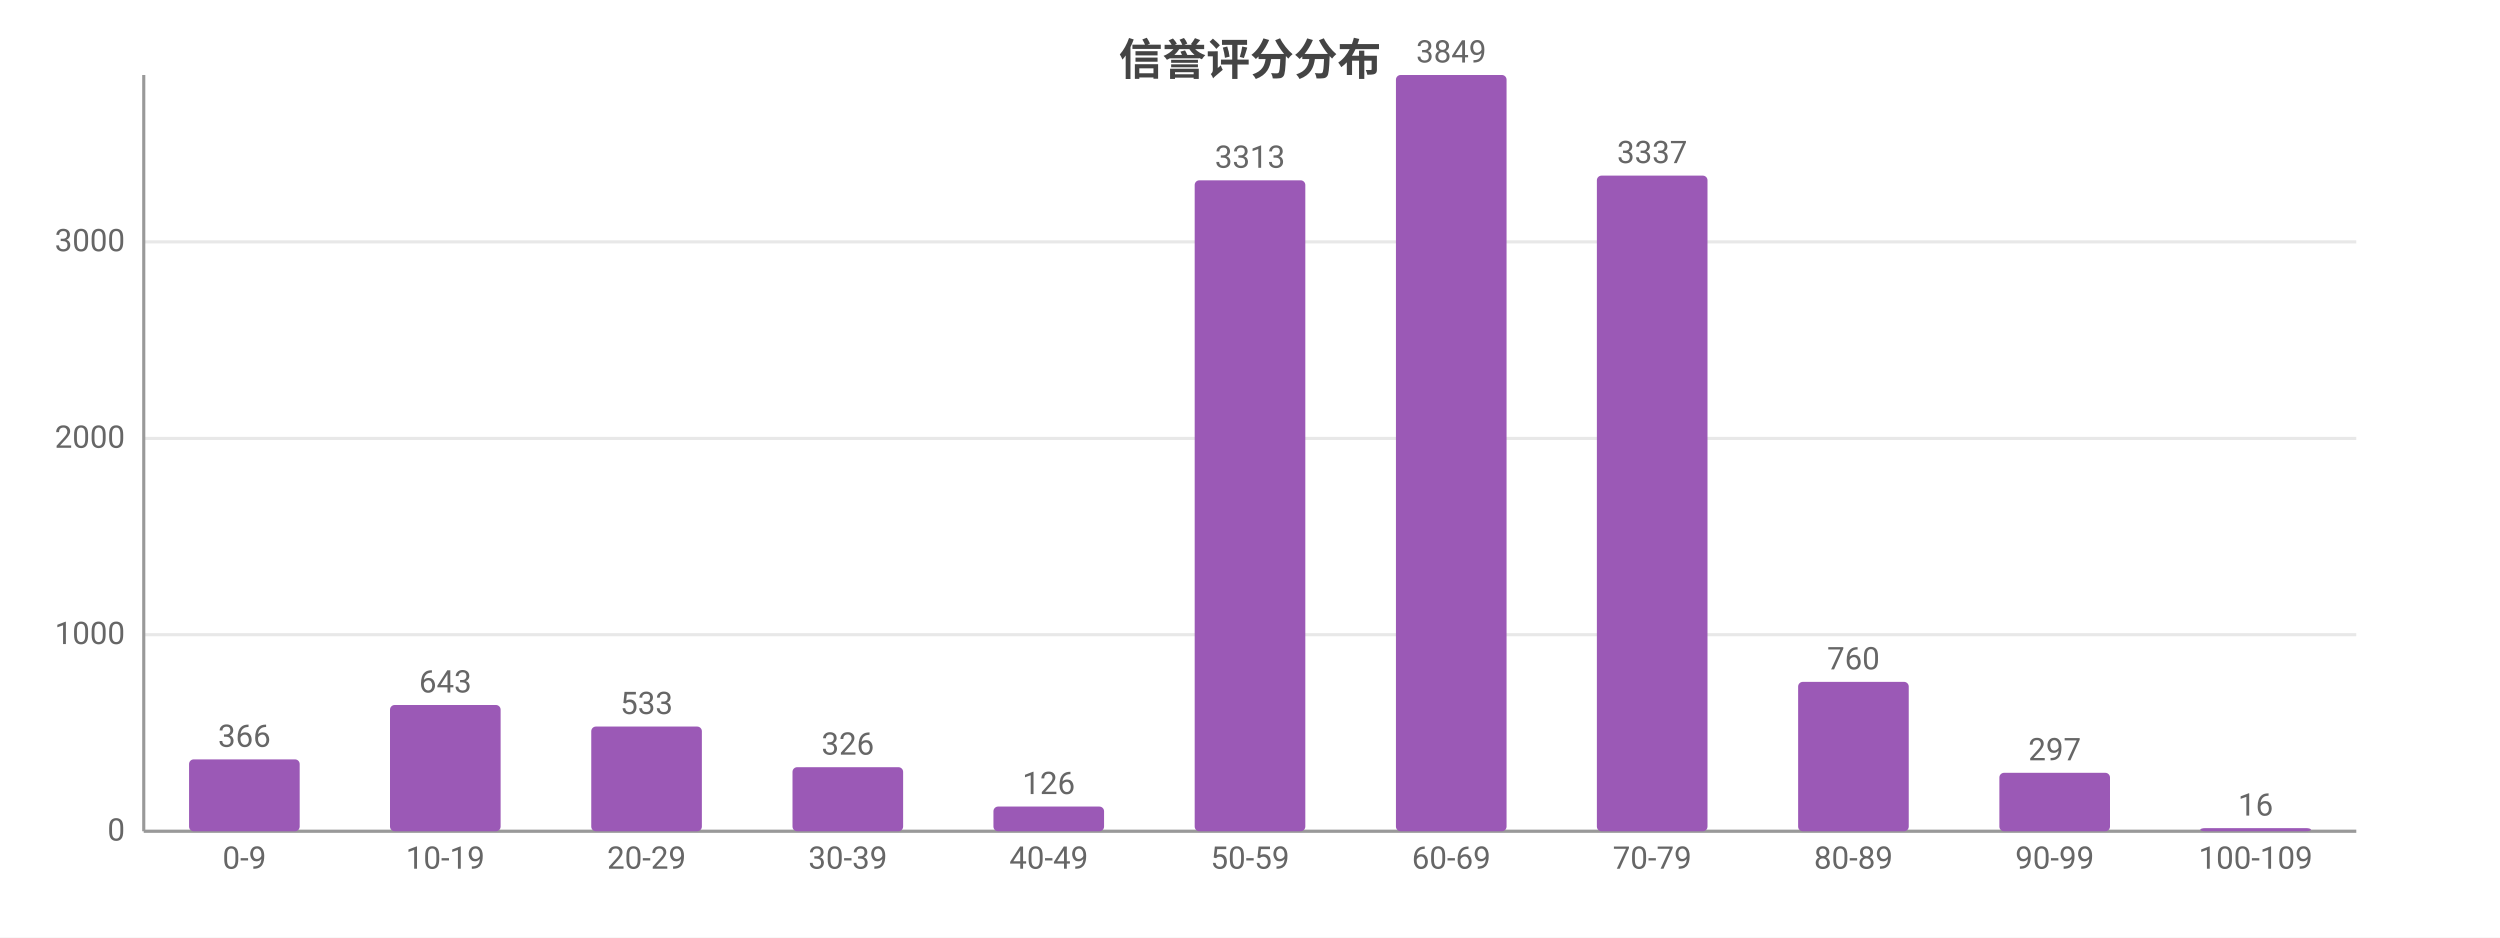
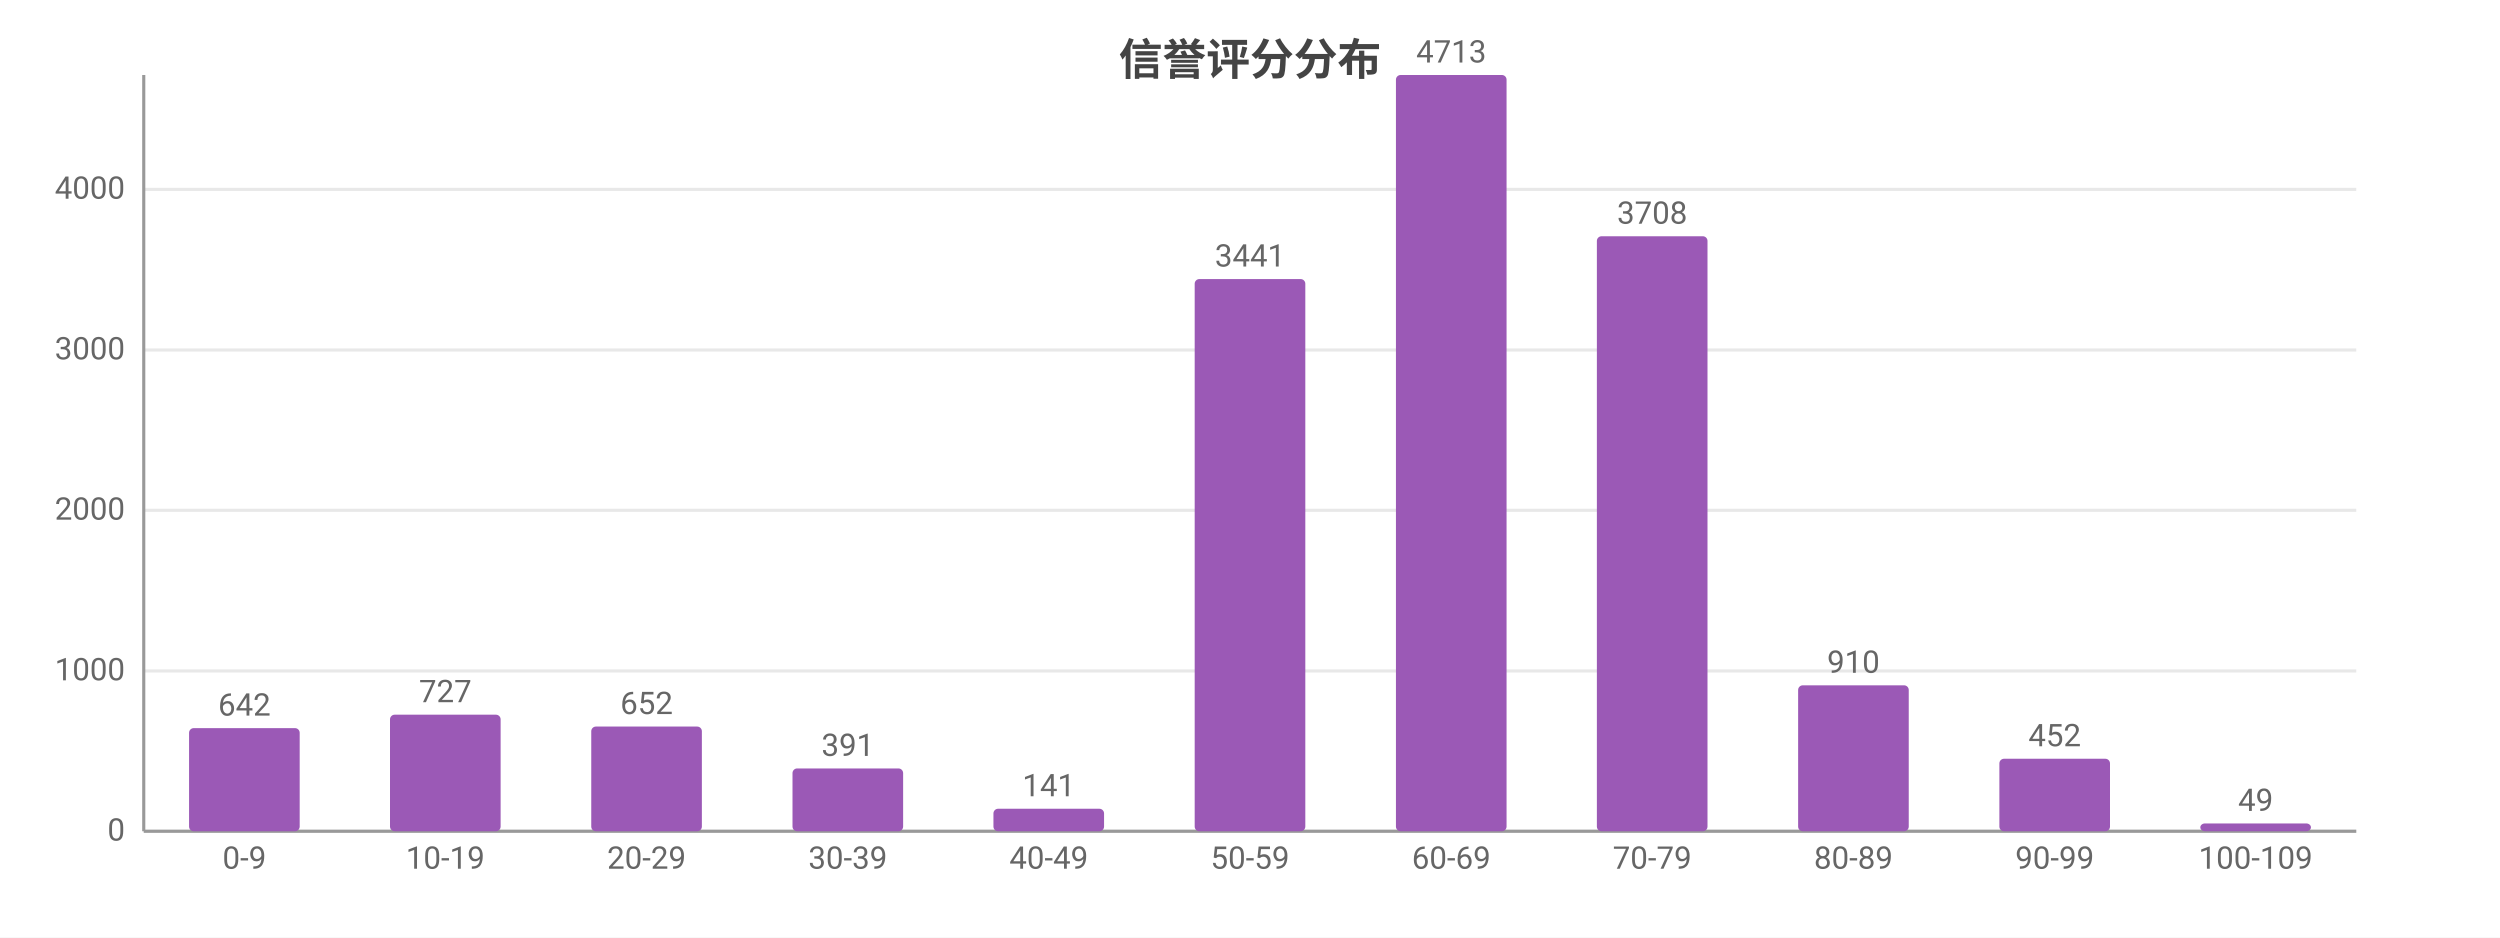
<svg xmlns="http://www.w3.org/2000/svg" width="800" height="300" viewBox="0 0 800 300">
  <rect width="800" height="300" fill="#ffffff" />
  <style>text{font-family:system-ui,-apple-system,'Segoe UI',Roboto,'PingFang SC','Microsoft YaHei','Noto Sans CJK SC',sans-serif}.g{stroke:#e8e8e8;stroke-width:1}.a{stroke:#999;stroke-width:1}.t{font-size:10px;fill:#666}.m{font-size:10px;text-anchor:middle;fill:#666}.e{font-size:10px;text-anchor:end;fill:#666}.l{font-size:11px;fill:#333}.tt{font-size:14px;font-weight:600;text-anchor:middle;fill:#444}.em{font-size:13px;text-anchor:middle;fill:#999}</style>
  <text class="tt" x="400.0" y="24">信誉评分分布</text>
  <line class="g" x1="46" y1="266" x2="754" y2="266" />
  <text class="e" x="40" y="269">0</text>
-   <line class="g" x1="46" y1="203.1" x2="754" y2="203.1" />
-   <text class="e" x="40" y="206.1">1000</text>
-   <line class="g" x1="46" y1="140.3" x2="754" y2="140.3" />
-   <text class="e" x="40" y="143.3">2000</text>
-   <line class="g" x1="46" y1="77.4" x2="754" y2="77.4" />
-   <text class="e" x="40" y="80.4">3000</text>
+   <line class="g" x1="46" y1="214.7" x2="754" y2="214.7" />
+   <text class="e" x="40" y="217.7">1000</text>
+   <line class="g" x1="46" y1="163.3" x2="754" y2="163.3" />
+   <text class="e" x="40" y="166.3">2000</text>
+   <line class="g" x1="46" y1="112.0" x2="754" y2="112.0" />
+   <text class="e" x="40" y="115.0">3000</text>
+   <line class="g" x1="46" y1="60.6" x2="754" y2="60.6" />
+   <text class="e" x="40" y="63.6">4000</text>
  <line class="a" x1="46" y1="24" x2="46" y2="266" />
  <line class="a" x1="46" y1="266" x2="754" y2="266" />
-   <rect x="60.5" y="243.0" width="35.4" height="23.0" fill="#9b59b6" rx="1.5" />
-   <text class="m" x="78.2" y="239.0">366</text>
+   <rect x="60.5" y="233.0" width="35.4" height="33.0" fill="#9b59b6" rx="1.5" />
+   <text class="m" x="78.2" y="229.0">642</text>
  <text class="m" x="78.2" y="278">0-9</text>
-   <rect x="124.8" y="225.6" width="35.4" height="40.4" fill="#9b59b6" rx="1.5" />
-   <text class="m" x="142.5" y="221.6">643</text>
+   <rect x="124.8" y="228.7" width="35.4" height="37.3" fill="#9b59b6" rx="1.5" />
+   <text class="m" x="142.5" y="224.7">727</text>
  <text class="m" x="142.5" y="278">10-19</text>
  <rect x="189.2" y="232.5" width="35.4" height="33.5" fill="#9b59b6" rx="1.5" />
-   <text class="m" x="206.9" y="228.5">533</text>
+   <text class="m" x="206.9" y="228.5">652</text>
  <text class="m" x="206.9" y="278">20-29</text>
-   <rect x="253.6" y="245.5" width="35.4" height="20.5" fill="#9b59b6" rx="1.5" />
-   <text class="m" x="271.3" y="241.5">326</text>
+   <rect x="253.6" y="245.9" width="35.4" height="20.1" fill="#9b59b6" rx="1.5" />
+   <text class="m" x="271.3" y="241.9">391</text>
  <text class="m" x="271.3" y="278">30-39</text>
-   <rect x="317.9" y="258.1" width="35.4" height="7.9" fill="#9b59b6" rx="1.5" />
-   <text class="m" x="335.6" y="254.1">126</text>
+   <rect x="317.9" y="258.8" width="35.4" height="7.2" fill="#9b59b6" rx="1.5" />
+   <text class="m" x="335.6" y="254.8">141</text>
  <text class="m" x="335.6" y="278">40-49</text>
-   <rect x="382.3" y="57.7" width="35.4" height="208.3" fill="#9b59b6" rx="1.5" />
-   <text class="m" x="400" y="53.7">3313</text>
+   <rect x="382.3" y="89.3" width="35.4" height="176.7" fill="#9b59b6" rx="1.5" />
+   <text class="m" x="400" y="85.3">3441</text>
  <text class="m" x="400" y="278">50-59</text>
  <rect x="446.7" y="24" width="35.4" height="242" fill="#9b59b6" rx="1.5" />
-   <text class="m" x="464.4" y="20">3849</text>
+   <text class="m" x="464.4" y="20">4713</text>
  <text class="m" x="464.4" y="278">60-69</text>
-   <rect x="511.0" y="56.2" width="35.4" height="209.8" fill="#9b59b6" rx="1.5" />
-   <text class="m" x="528.7" y="52.2">3337</text>
+   <rect x="511.0" y="75.6" width="35.4" height="190.4" fill="#9b59b6" rx="1.5" />
+   <text class="m" x="528.7" y="71.6">3708</text>
  <text class="m" x="528.7" y="278">70-79</text>
-   <rect x="575.4" y="218.2" width="35.4" height="47.8" fill="#9b59b6" rx="1.5" />
-   <text class="m" x="593.1" y="214.2">760</text>
+   <rect x="575.4" y="219.3" width="35.4" height="46.7" fill="#9b59b6" rx="1.5" />
+   <text class="m" x="593.1" y="215.3">910</text>
  <text class="m" x="593.1" y="278">80-89</text>
-   <rect x="639.8" y="247.3" width="35.4" height="18.7" fill="#9b59b6" rx="1.5" />
-   <text class="m" x="657.5" y="243.3">297</text>
+   <rect x="639.8" y="242.8" width="35.4" height="23.2" fill="#9b59b6" rx="1.5" />
+   <text class="m" x="657.5" y="238.8">452</text>
  <text class="m" x="657.5" y="278">90-99</text>
-   <rect x="704.1" y="265.0" width="35.4" height="1.0" fill="#9b59b6" rx="1.5" />
-   <text class="m" x="721.8" y="261.0">16</text>
+   <rect x="704.1" y="263.5" width="35.4" height="2.5" fill="#9b59b6" rx="1.5" />
+   <text class="m" x="721.8" y="259.5">49</text>
  <text class="m" x="721.8" y="278">100-109</text>
</svg>
